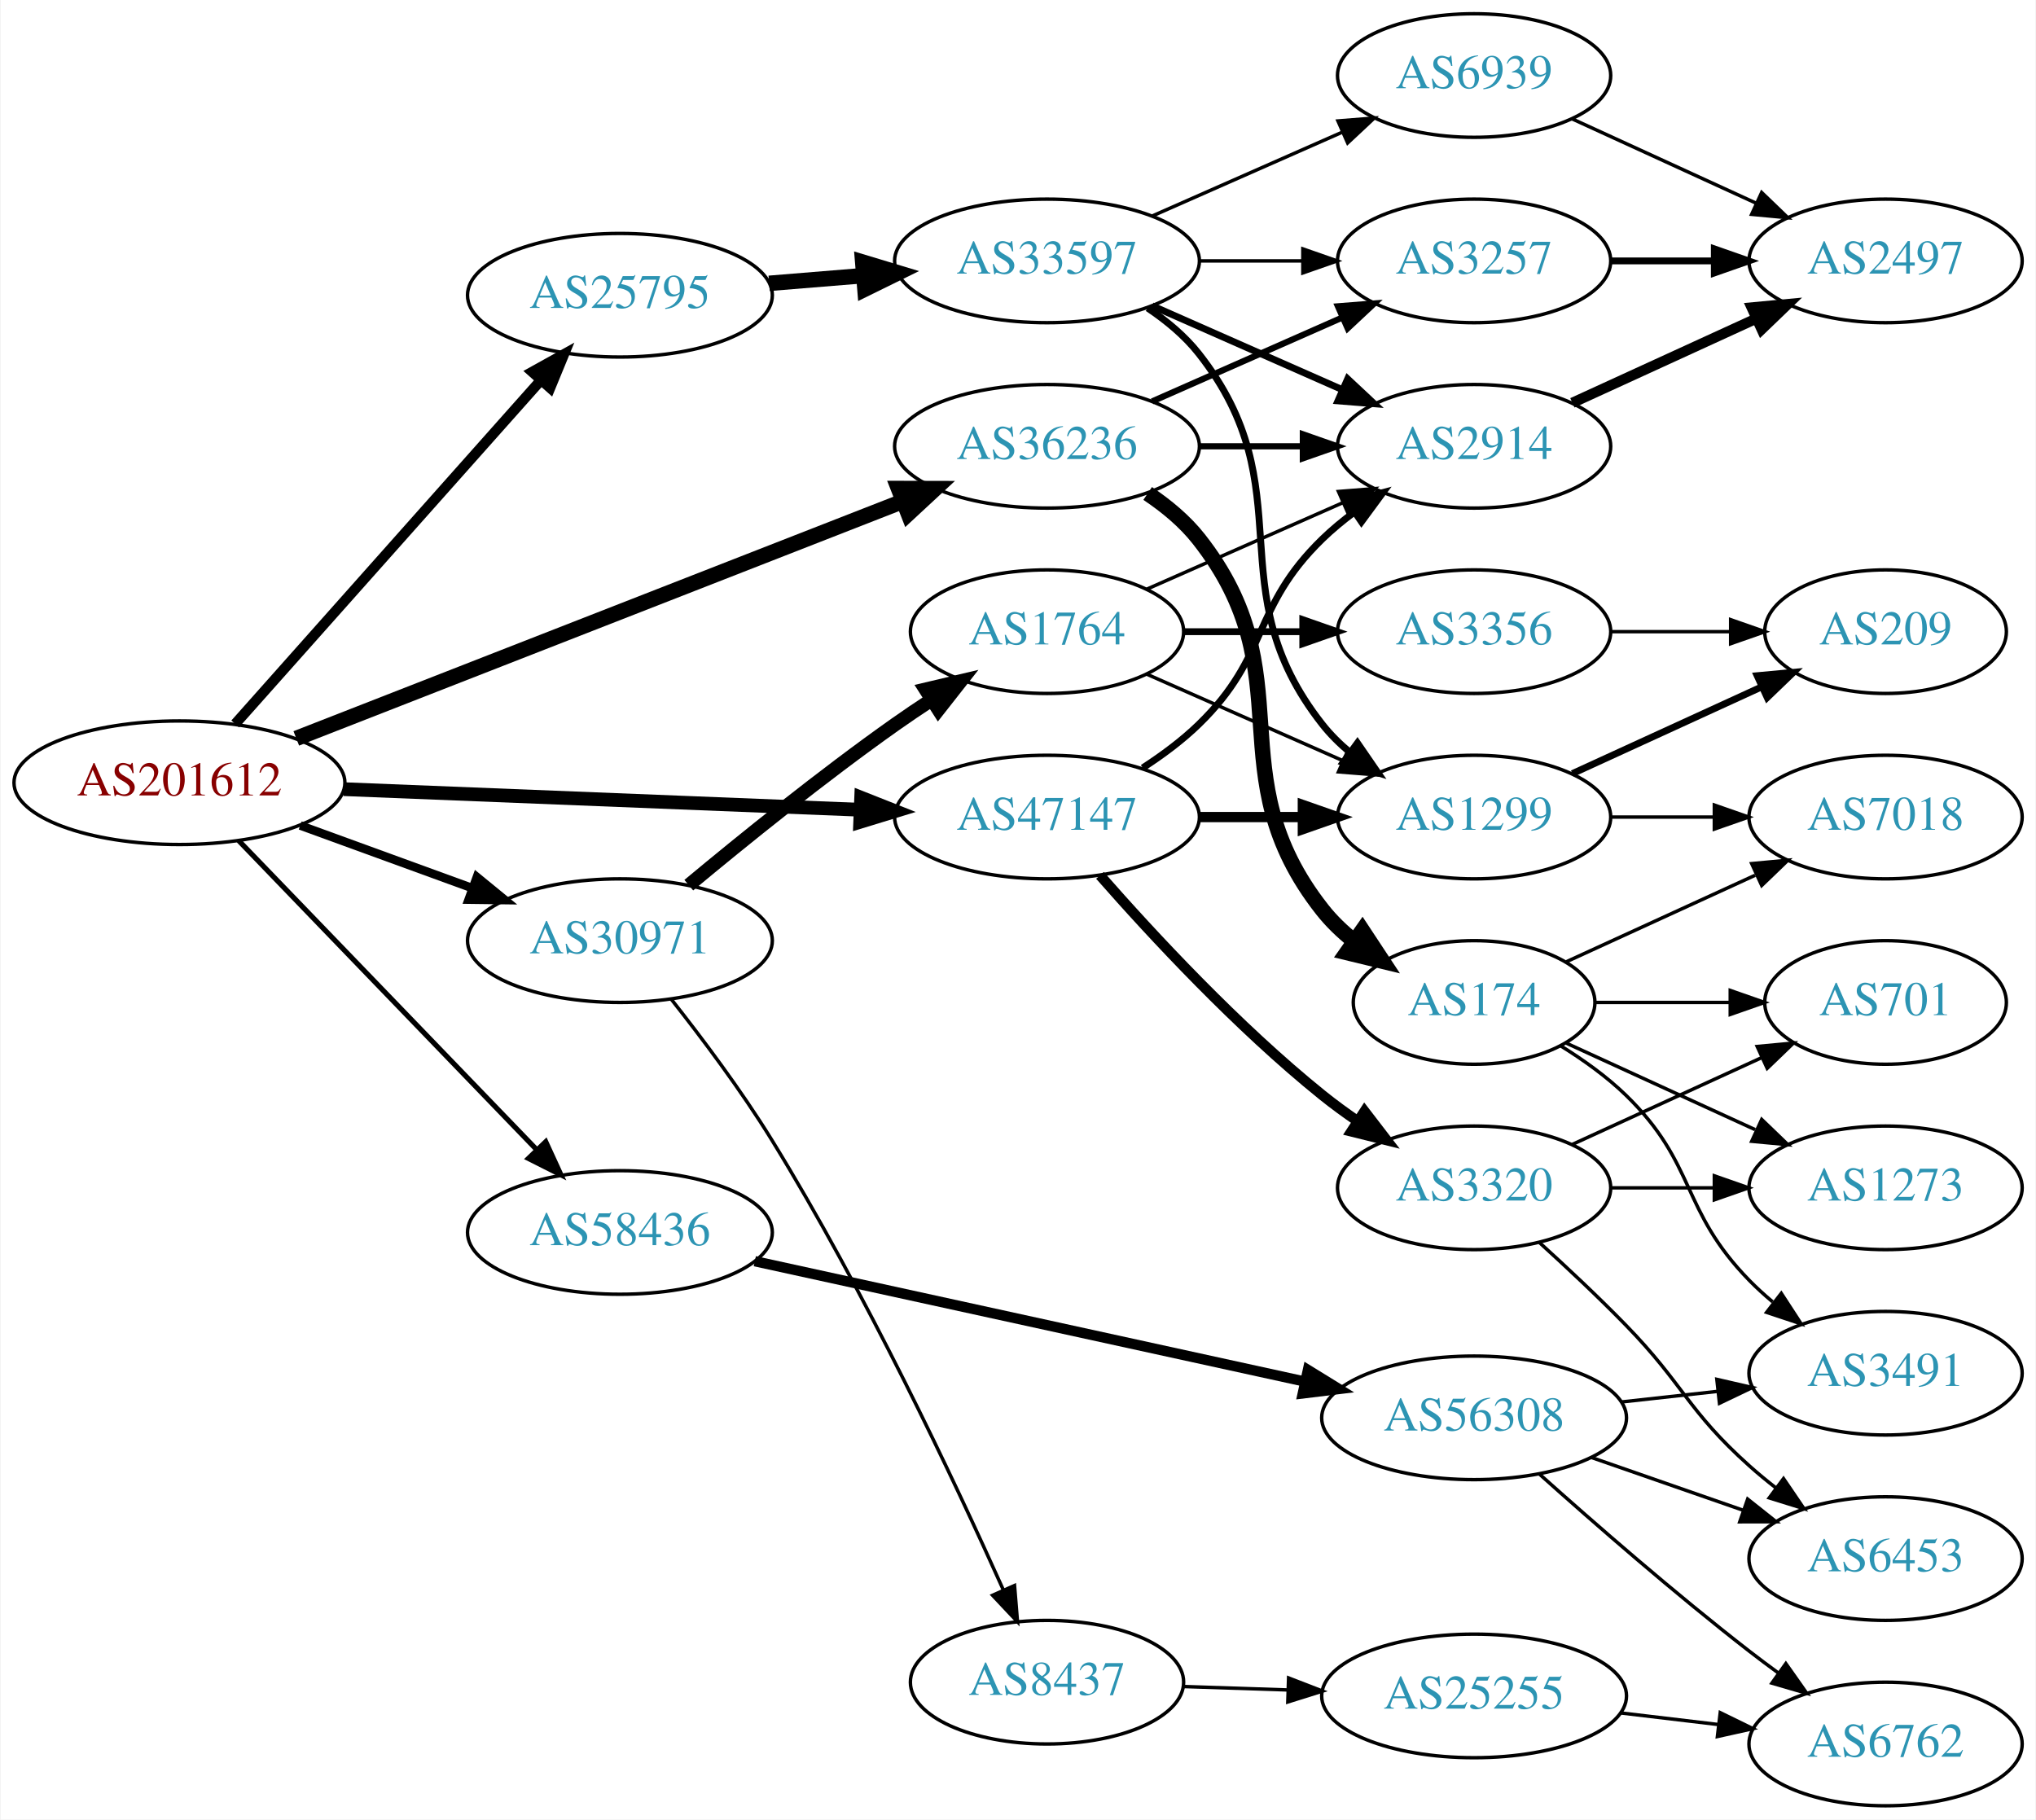
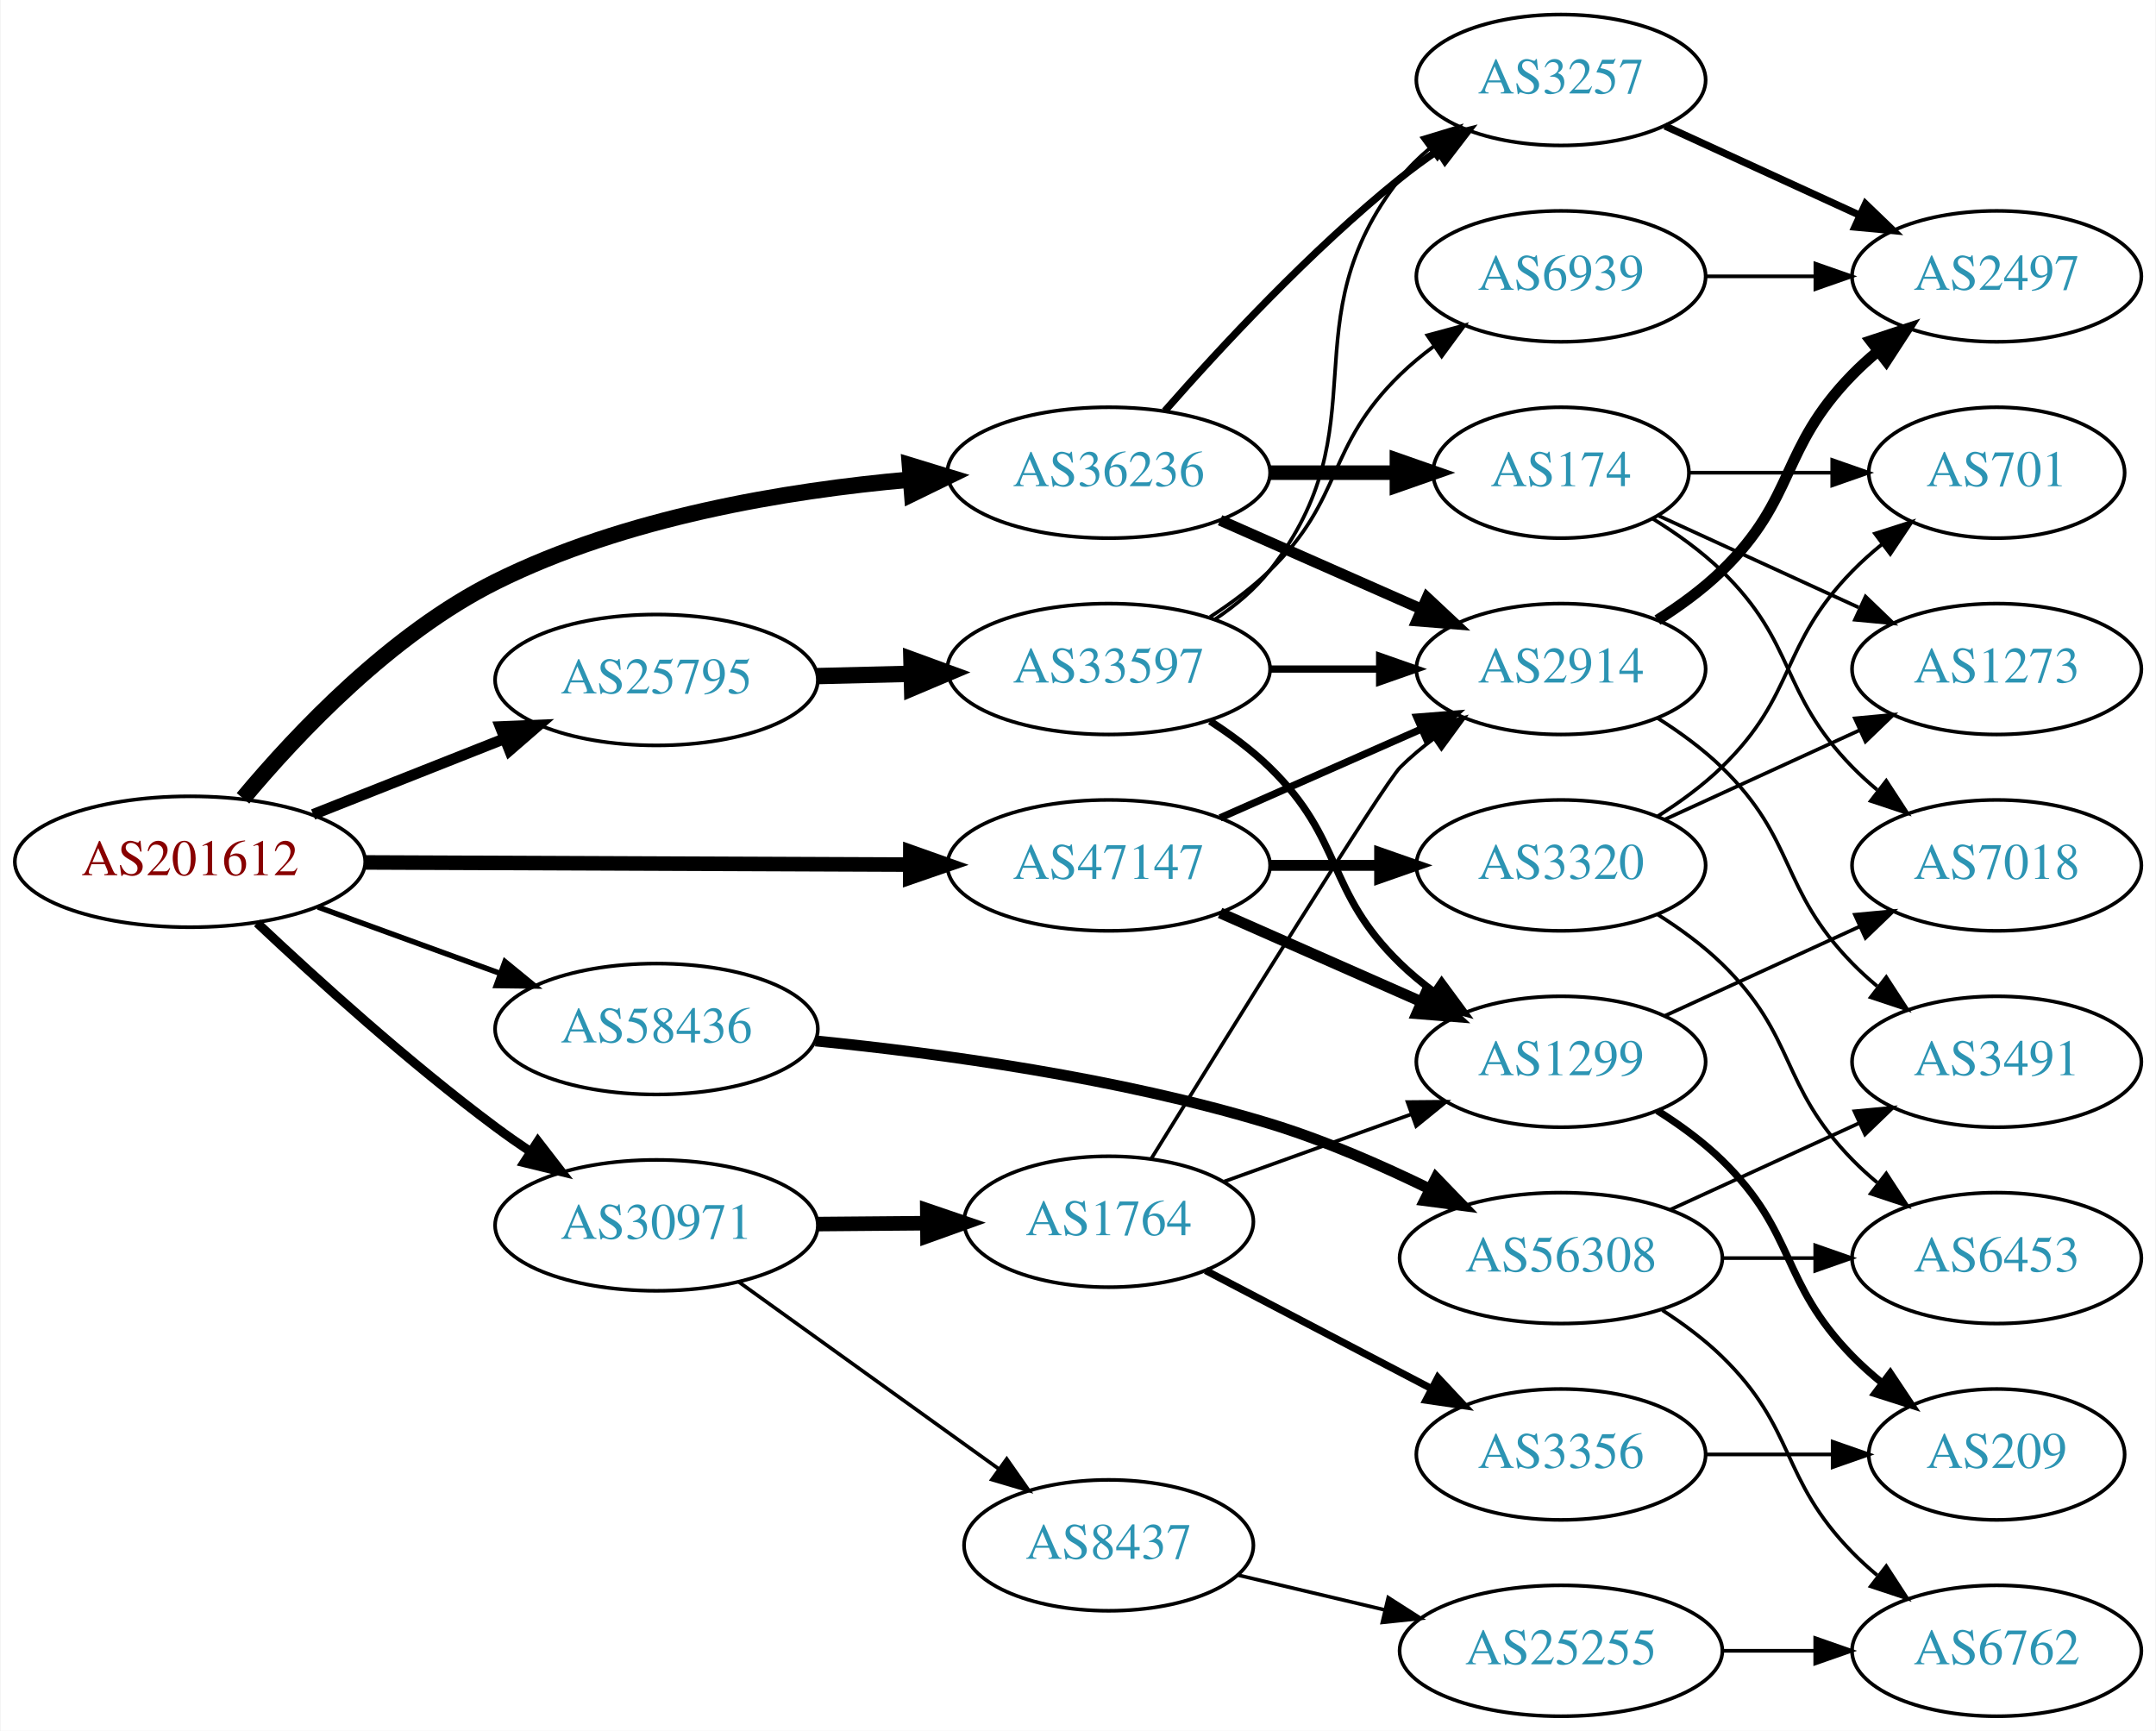
- <svg xmlns="http://www.w3.org/2000/svg" xmlns:xlink="http://www.w3.org/1999/xlink" width="593pt" height="530pt" viewBox="0.00 0.00 592.66 530.00">
-   <g id="graph0" class="graph" transform="scale(1 1) rotate(0) translate(4 526)">
-     <polygon fill="white" stroke="none" points="-4,4 -4,-526 588.661,-526 588.661,4 -4,4" />
+ <svg xmlns="http://www.w3.org/2000/svg" xmlns:xlink="http://www.w3.org/1999/xlink" width="593pt" height="476pt" viewBox="0.00 0.00 592.66 476.00">
+   <g id="graph0" class="graph" transform="scale(1 1) rotate(0) translate(4 472)">
+     <polygon fill="white" stroke="none" points="-4,4 -4,-472 588.661,-472 588.661,4 -4,4" />
    <g id="node1" class="node">
      <g id="a_node1">
        <a xlink:href="/asn/201612" xlink:title="AS201612 ~ nic.at GmbH [AT]">
-           <ellipse fill="#ffffff" stroke="black" cx="48.096" cy="-298" rx="48.192" ry="18" />
-           <text text-anchor="middle" x="48.096" y="-294.3" font-family="Times,serif" font-size="14.00" fill="#880000">AS201612</text>
+           <ellipse fill="#ffffff" stroke="black" cx="48.096" cy="-235" rx="48.192" ry="18" />
+           <text text-anchor="middle" x="48.096" y="-231.3" font-family="Times,serif" font-size="14.00" fill="#880000">AS201612</text>
        </a>
      </g>
    </g>
    <g id="node2" class="node">
      <g id="a_node2">
        <a xlink:href="/asn/25795" xlink:title="AS25795 ~ ARP NETWORKS, INC. [US]">
-           <ellipse fill="#ffffff" stroke="black" cx="176.388" cy="-440" rx="44.393" ry="18" />
-           <text text-anchor="middle" x="176.388" y="-436.3" font-family="Times,serif" font-size="14.00" fill="#2c94b3">AS25795</text>
+           <ellipse fill="#ffffff" stroke="black" cx="176.388" cy="-285" rx="44.393" ry="18" />
+           <text text-anchor="middle" x="176.388" y="-281.3" font-family="Times,serif" font-size="14.00" fill="#2c94b3">AS25795</text>
        </a>
      </g>
    </g>
    <g id="edge1" class="edge">
-       <path fill="none" stroke="black" stroke-width="3" d="M64.329,-315.129C86.517,-340.076 127.851,-386.55 153.355,-415.227" />
-       <polygon fill="black" stroke="black" stroke-width="3" points="150.839,-417.664 160.1,-422.811 156.069,-413.012 150.839,-417.664" />
+       <path fill="none" stroke="black" stroke-width="3" d="M81.948,-248.006C97.955,-254.344 117.365,-262.028 134.338,-268.748" />
+       <polygon fill="black" stroke="black" stroke-width="3" points="133.42,-272.149 144.006,-272.576 135.996,-265.64 133.42,-272.149" />
    </g>
    <g id="node3" class="node">
      <g id="a_node3">
        <a xlink:href="/asn/30971" xlink:title="AS30971 ~ Jakob-Haringer-Strasse 8 [AT]">
-           <ellipse fill="#ffffff" stroke="black" cx="176.388" cy="-252" rx="44.393" ry="18" />
-           <text text-anchor="middle" x="176.388" y="-248.3" font-family="Times,serif" font-size="14.00" fill="#2c94b3">AS30971</text>
+           <ellipse fill="#ffffff" stroke="black" cx="176.388" cy="-135" rx="44.393" ry="18" />
+           <text text-anchor="middle" x="176.388" y="-131.3" font-family="Times,serif" font-size="14.00" fill="#2c94b3">AS30971</text>
        </a>
      </g>
    </g>
    <g id="edge2" class="edge">
-       <path fill="none" stroke="black" stroke-width="2.5" d="M83.272,-285.552C98.638,-279.955 116.925,-273.294 133.141,-267.388" />
-       <polygon fill="black" stroke="black" stroke-width="2.5" points="134.726,-270.535 142.925,-263.824 132.331,-263.958 134.726,-270.535" />
+       <path fill="none" stroke="black" stroke-width="2.5" d="M66.542,-218.175C82.888,-202.782 108.313,-179.768 132.191,-162 135.207,-159.756 138.412,-157.513 141.66,-155.333" />
+       <polygon fill="black" stroke="black" stroke-width="2.5" points="143.778,-158.13 150.258,-149.749 139.965,-152.26 143.778,-158.13" />
    </g>
    <g id="node4" class="node">
      <g id="a_node4">
        <a xlink:href="/asn/36236" xlink:title="AS36236 ~ NetActuate, Inc [US]">
-           <ellipse fill="#ffffff" stroke="black" cx="300.78" cy="-396" rx="44.393" ry="18" />
-           <text text-anchor="middle" x="300.78" y="-392.3" font-family="Times,serif" font-size="14.00" fill="#2c94b3">AS36236</text>
+           <ellipse fill="#ffffff" stroke="black" cx="300.78" cy="-342" rx="44.393" ry="18" />
+           <text text-anchor="middle" x="300.78" y="-338.3" font-family="Times,serif" font-size="14.00" fill="#2c94b3">AS36236</text>
        </a>
      </g>
    </g>
    <g id="edge3" class="edge">
-       <path fill="none" stroke="black" stroke-width="4.5" d="M82.126,-310.913C127.621,-328.698 209.524,-360.716 258.848,-379.999" />
-       <polygon fill="black" stroke="black" stroke-width="4.5" points="257.511,-383.703 268.258,-383.677 260.378,-376.369 257.511,-383.703" />
+       <path fill="none" stroke="black" stroke-width="4.5" d="M62.667,-252.442C77.655,-270.396 103.497,-297.703 132.191,-312 167.675,-329.679 211.98,-337.068 246.122,-340.097" />
+       <polygon fill="black" stroke="black" stroke-width="4.5" points="246.093,-344.044 256.371,-340.903 246.711,-336.193 246.093,-344.044" />
    </g>
    <g id="node5" class="node">
      <g id="a_node5">
        <a xlink:href="/asn/47147" xlink:title="AS47147 ~ ANEXIA Internetdienstleistungs GmbH [AT]">
-           <ellipse fill="#ffffff" stroke="black" cx="300.78" cy="-288" rx="44.393" ry="18" />
-           <text text-anchor="middle" x="300.78" y="-284.3" font-family="Times,serif" font-size="14.00" fill="#2c94b3">AS47147</text>
+           <ellipse fill="#ffffff" stroke="black" cx="300.78" cy="-234" rx="44.393" ry="18" />
+           <text text-anchor="middle" x="300.78" y="-230.3" font-family="Times,serif" font-size="14.00" fill="#2c94b3">AS47147</text>
        </a>
      </g>
    </g>
    <g id="edge4" class="edge">
-       <path fill="none" stroke="black" stroke-width="4" d="M95.953,-296.131C138.682,-294.426 201.771,-291.91 246.423,-290.128" />
-       <polygon fill="black" stroke="black" stroke-width="4" points="246.651,-293.622 256.503,-289.726 246.372,-286.628 246.651,-293.622" />
+       <path fill="none" stroke="black" stroke-width="4" d="M96.248,-234.812C138.88,-234.642 201.605,-234.392 246.137,-234.214" />
+       <polygon fill="black" stroke="black" stroke-width="4" points="246.209,-237.714 256.194,-234.174 246.181,-230.714 246.209,-237.714" />
    </g>
    <g id="node6" class="node">
      <g id="a_node6">
        <a xlink:href="/asn/58436" xlink:title="AS58436 ~ SECUREAX PTE LTD [SG]">
-           <ellipse fill="#ffffff" stroke="black" cx="176.388" cy="-167" rx="44.393" ry="18" />
-           <text text-anchor="middle" x="176.388" y="-163.3" font-family="Times,serif" font-size="14.00" fill="#2c94b3">AS58436</text>
+           <ellipse fill="#ffffff" stroke="black" cx="176.388" cy="-189" rx="44.393" ry="18" />
+           <text text-anchor="middle" x="176.388" y="-185.3" font-family="Times,serif" font-size="14.00" fill="#2c94b3">AS58436</text>
        </a>
      </g>
    </g>
    <g id="edge5" class="edge">
-       <path fill="none" stroke="black" stroke-width="1.5" d="M65.348,-281.142C87.419,-258.248 127,-217.192 152.19,-191.063" />
-       <polygon fill="black" stroke="black" stroke-width="1.5" points="154.777,-193.422 159.198,-183.793 149.738,-188.563 154.777,-193.422" />
+       <path fill="none" stroke="black" stroke-width="1.5" d="M83.272,-222.552C98.638,-216.955 116.925,-210.294 133.141,-204.388" />
+       <polygon fill="black" stroke="black" stroke-width="1.5" points="134.726,-207.535 142.925,-200.824 132.331,-200.958 134.726,-207.535" />
    </g>
    <g id="node7" class="node">
      <g id="a_node7">
        <a xlink:href="/asn/33597" xlink:title="AS33597 ~ ATLANTIC-METRO-COMMUNICATIONS-II-INC [US]">
-           <ellipse fill="#ffffff" stroke="black" cx="300.78" cy="-450" rx="44.393" ry="18" />
-           <text text-anchor="middle" x="300.78" y="-446.3" font-family="Times,serif" font-size="14.00" fill="#2c94b3">AS33597</text>
+           <ellipse fill="#ffffff" stroke="black" cx="300.78" cy="-288" rx="44.393" ry="18" />
+           <text text-anchor="middle" x="300.78" y="-284.3" font-family="Times,serif" font-size="14.00" fill="#2c94b3">AS33597</text>
        </a>
      </g>
    </g>
    <g id="edge6" class="edge">
-       <path fill="none" stroke="black" stroke-width="4.5" d="M219.851,-443.469C228.68,-444.191 238.084,-444.959 247.226,-445.706" />
-       <polygon fill="black" stroke="black" stroke-width="4.5" points="247.104,-449.647 257.391,-446.537 247.745,-441.798 247.104,-449.647" />
-     </g>
-     <g id="node15" class="node">
-       <g id="a_node15">
-         <a xlink:href="/asn/1764" xlink:title="AS1764 ~ NEXTLAYER-AS [AT]">
-           <ellipse fill="#ffffff" stroke="black" cx="300.78" cy="-342" rx="39.794" ry="18" />
-           <text text-anchor="middle" x="300.78" y="-338.3" font-family="Times,serif" font-size="14.00" fill="#2c94b3">AS1764</text>
-         </a>
-       </g>
-     </g>
-     <g id="edge16" class="edge">
-       <path fill="none" stroke="black" stroke-width="4" d="M196.443,-268.163C212.198,-281.28 235.35,-299.991 256.584,-315 259.996,-317.412 263.62,-319.853 267.262,-322.231" />
-       <polygon fill="black" stroke="black" stroke-width="4" points="265.387,-325.187 275.699,-327.62 269.155,-319.288 265.387,-325.187" />
+       <path fill="none" stroke="black" stroke-width="4.5" d="M220.538,-286.058C228.948,-286.264 237.856,-286.482 246.547,-286.695" />
+       <polygon fill="black" stroke="black" stroke-width="4.5" points="246.512,-290.633 256.606,-286.942 246.705,-282.76 246.512,-290.633" />
    </g>
    <g id="node16" class="node">
      <g id="a_node16">
        <a xlink:href="/asn/8437" xlink:title="AS8437 ~ Hutchison Drei Austria GmbH [AT]">
-           <ellipse fill="#ffffff" stroke="black" cx="300.78" cy="-36" rx="39.794" ry="18" />
-           <text text-anchor="middle" x="300.78" y="-32.3" font-family="Times,serif" font-size="14.00" fill="#2c94b3">AS8437</text>
+           <ellipse fill="#ffffff" stroke="black" cx="300.78" cy="-47" rx="39.794" ry="18" />
+           <text text-anchor="middle" x="300.78" y="-43.3" font-family="Times,serif" font-size="14.00" fill="#2c94b3">AS8437</text>
        </a>
      </g>
    </g>
    <g id="edge17" class="edge">
-       <path fill="none" stroke="black" d="M191.255,-235.047C200.164,-223.769 211.69,-208.429 220.584,-194 247.869,-149.735 273.735,-94.836 288.104,-62.78" />
-       <polygon fill="black" stroke="black" points="291.32,-64.162 292.183,-53.602 284.923,-61.319 291.32,-64.162" />
-     </g>
-     <g id="node8" class="node">
-       <g id="a_node8">
+       <path fill="none" stroke="black" d="M198.987,-119.47C218.858,-105.182 248.492,-83.876 270.489,-68.06" />
+       <polygon fill="black" stroke="black" points="272.729,-70.76 278.805,-62.081 268.643,-65.077 272.729,-70.76" />
+     </g>
+     <g id="node17" class="node">
+       <g id="a_node17">
+         <a xlink:href="/asn/1764" xlink:title="AS1764 ~ NEXTLAYER-AS [AT]">
+           <ellipse fill="#ffffff" stroke="black" cx="300.78" cy="-136" rx="39.794" ry="18" />
+           <text text-anchor="middle" x="300.78" y="-132.3" font-family="Times,serif" font-size="14.00" fill="#2c94b3">AS1764</text>
+         </a>
+       </g>
+     </g>
+     <g id="edge18" class="edge">
+       <path fill="none" stroke="black" stroke-width="4" d="M220.883,-135.355C230.572,-135.435 240.909,-135.519 250.802,-135.6" />
+       <polygon fill="black" stroke="black" stroke-width="4" points="250.876,-139.1 260.904,-135.682 250.933,-132.101 250.876,-139.1" />
+     </g>
+     <g id="node9" class="node">
+       <g id="a_node9">
        <a xlink:href="/asn/2914" xlink:title="AS2914 ~ NTT America, Inc. [US]">
-           <ellipse fill="#ffffff" stroke="black" cx="425.172" cy="-396" rx="39.794" ry="18" />
-           <text text-anchor="middle" x="425.172" y="-392.3" font-family="Times,serif" font-size="14.00" fill="#2c94b3">AS2914</text>
-         </a>
-       </g>
-     </g>
-     <g id="edge26" class="edge">
-       <path fill="none" stroke="black" stroke-width="1.8" d="M345.275,-396C354.964,-396 365.301,-396 375.194,-396" />
-       <polygon fill="black" stroke="black" stroke-width="1.8" points="375.296,-399.5 385.296,-396 375.296,-392.5 375.296,-399.5" />
-     </g>
-     <g id="node10" class="node">
-       <g id="a_node10">
+           <ellipse fill="#ffffff" stroke="black" cx="425.172" cy="-288" rx="39.794" ry="18" />
+           <text text-anchor="middle" x="425.172" y="-284.3" font-family="Times,serif" font-size="14.00" fill="#2c94b3">AS2914</text>
+         </a>
+       </g>
+     </g>
+     <g id="edge25" class="edge">
+       <path fill="none" stroke="black" stroke-width="3" d="M331.407,-328.928C348.002,-321.607 368.861,-312.403 386.595,-304.579" />
+       <polygon fill="black" stroke="black" stroke-width="3" points="388.342,-307.634 396.078,-300.395 385.516,-301.23 388.342,-307.634" />
+     </g>
+     <g id="node11" class="node">
+       <g id="a_node11">
        <a xlink:href="/asn/3257" xlink:title="AS3257 ~ GTT [DE]">
          <ellipse fill="#ffffff" stroke="black" cx="425.172" cy="-450" rx="39.794" ry="18" />
          <text text-anchor="middle" x="425.172" y="-446.3" font-family="Times,serif" font-size="14.00" fill="#2c94b3">AS3257</text>
        </a>
      </g>
    </g>
-     <g id="edge24" class="edge">
-       <path fill="none" stroke="black" stroke-width="1.8" d="M331.407,-409.072C348.002,-416.393 368.861,-425.597 386.595,-433.421" />
-       <polygon fill="black" stroke="black" stroke-width="1.8" points="385.516,-436.77 396.078,-437.605 388.342,-430.366 385.516,-436.77" />
-     </g>
-     <g id="node20" class="node">
-       <g id="a_node20">
+     <g id="edge26" class="edge">
+       <path fill="none" stroke="black" stroke-width="2" d="M316.213,-358.983C331.344,-376.229 356.308,-403.148 380.976,-423 384.231,-425.62 387.756,-428.192 391.341,-430.646" />
+       <polygon fill="black" stroke="black" stroke-width="2" points="389.429,-433.577 399.714,-436.121 393.26,-427.719 389.429,-433.577" />
+     </g>
+     <g id="node21" class="node">
+       <g id="a_node21">
        <a xlink:href="/asn/174" xlink:title="AS174 ~ Cogent Communications [US]">
-           <ellipse fill="#ffffff" stroke="black" cx="425.172" cy="-234" rx="35.194" ry="18" />
-           <text text-anchor="middle" x="425.172" y="-230.3" font-family="Times,serif" font-size="14.00" fill="#2c94b3">AS174</text>
-         </a>
-       </g>
-     </g>
-     <g id="edge25" class="edge">
-       <path fill="none" stroke="black" stroke-width="4.5" d="M330.096,-382.261C335.61,-378.567 340.927,-374.142 344.976,-369 376.274,-329.246 349.677,-300.754 380.976,-261 383.622,-257.639 386.811,-254.583 390.242,-251.839" />
-       <polygon fill="black" stroke="black" stroke-width="4.5" points="392.632,-254.972 398.549,-246 388.104,-248.529 392.632,-254.972" />
-     </g>
-     <g id="edge31" class="edge">
-       <path fill="none" stroke="black" stroke-width="2" d="M328.663,-302.329C334.388,-306.036 340.154,-310.318 344.976,-315 365.669,-335.094 360.282,-348.906 380.976,-369 383.821,-371.763 386.995,-374.386 390.295,-376.834" />
-       <polygon fill="black" stroke="black" stroke-width="2" points="388.411,-379.786 398.643,-382.538 392.36,-374.006 388.411,-379.786" />
-     </g>
-     <g id="node11" class="node">
-       <g id="a_node11">
+           <ellipse fill="#ffffff" stroke="black" cx="425.172" cy="-342" rx="35.194" ry="18" />
+           <text text-anchor="middle" x="425.172" y="-338.3" font-family="Times,serif" font-size="14.00" fill="#2c94b3">AS174</text>
+         </a>
+       </g>
+     </g>
+     <g id="edge27" class="edge">
+       <path fill="none" stroke="black" stroke-width="4" d="M345.275,-342C356.533,-342 368.665,-342 379.959,-342" />
+       <polygon fill="black" stroke="black" stroke-width="4" points="380.046,-345.5 390.046,-342 380.046,-338.5 380.046,-345.5" />
+     </g>
+     <g id="node8" class="node">
+       <g id="a_node8">
        <a xlink:href="/asn/1299" xlink:title="AS1299 ~ Telia Carrier [EU]">
-           <ellipse fill="#ffffff" stroke="black" cx="425.172" cy="-288" rx="39.794" ry="18" />
-           <text text-anchor="middle" x="425.172" y="-284.3" font-family="Times,serif" font-size="14.00" fill="#2c94b3">AS1299</text>
+           <ellipse fill="#ffffff" stroke="black" cx="425.172" cy="-180" rx="39.794" ry="18" />
+           <text text-anchor="middle" x="425.172" y="-176.3" font-family="Times,serif" font-size="14.00" fill="#2c94b3">AS1299</text>
        </a>
      </g>
    </g>
    <g id="edge32" class="edge">
-       <path fill="none" stroke="black" stroke-width="3" d="M345.275,-288C354.964,-288 365.301,-288 375.194,-288" />
-       <polygon fill="black" stroke="black" stroke-width="3" points="375.296,-291.5 385.296,-288 375.296,-284.5 375.296,-291.5" />
+       <path fill="none" stroke="black" stroke-width="3" d="M331.407,-220.928C348.002,-213.607 368.861,-204.403 386.595,-196.579" />
+       <polygon fill="black" stroke="black" stroke-width="3" points="388.342,-199.634 396.078,-192.395 385.516,-193.23 388.342,-199.634" />
+     </g>
+     <g id="edge33" class="edge">
+       <path fill="none" stroke="black" stroke-width="2" d="M331.407,-247.072C348.002,-254.393 368.861,-263.597 386.595,-271.421" />
+       <polygon fill="black" stroke="black" stroke-width="2" points="385.516,-274.77 396.078,-275.605 388.342,-268.366 385.516,-274.77" />
    </g>
    <g id="node24" class="node">
      <g id="a_node24">
        <a xlink:href="/asn/3320" xlink:title="AS3320 ~ DTAG [DE]">
-           <ellipse fill="#ffffff" stroke="black" cx="425.172" cy="-180" rx="39.794" ry="18" />
-           <text text-anchor="middle" x="425.172" y="-176.3" font-family="Times,serif" font-size="14.00" fill="#2c94b3">AS3320</text>
-         </a>
-       </g>
-     </g>
-     <g id="edge33" class="edge">
-       <path fill="none" stroke="black" stroke-width="3" d="M316.213,-271.017C331.344,-253.771 356.308,-226.852 380.976,-207 384.231,-204.38 387.756,-201.808 391.341,-199.354" />
-       <polygon fill="black" stroke="black" stroke-width="3" points="393.26,-202.281 399.714,-193.879 389.429,-196.423 393.26,-202.281" />
+           <ellipse fill="#ffffff" stroke="black" cx="425.172" cy="-234" rx="39.794" ry="18" />
+           <text text-anchor="middle" x="425.172" y="-230.3" font-family="Times,serif" font-size="14.00" fill="#2c94b3">AS3320</text>
+         </a>
+       </g>
+     </g>
+     <g id="edge31" class="edge">
+       <path fill="none" stroke="black" stroke-width="3" d="M345.275,-234C354.964,-234 365.301,-234 375.194,-234" />
+       <polygon fill="black" stroke="black" stroke-width="3" points="375.296,-237.5 385.296,-234 375.296,-230.5 375.296,-237.5" />
    </g>
    <g id="node26" class="node">
      <g id="a_node26">
        <a xlink:href="/asn/56308" xlink:title="AS56308 ~ TELIN-NET-SG [SG]">
-           <ellipse fill="#ffffff" stroke="black" cx="425.172" cy="-113" rx="44.393" ry="18" />
-           <text text-anchor="middle" x="425.172" y="-109.3" font-family="Times,serif" font-size="14.00" fill="#2c94b3">AS56308</text>
+           <ellipse fill="#ffffff" stroke="black" cx="425.172" cy="-126" rx="44.393" ry="18" />
+           <text text-anchor="middle" x="425.172" y="-122.3" font-family="Times,serif" font-size="14.00" fill="#2c94b3">AS56308</text>
        </a>
      </g>
    </g>
    <g id="edge37" class="edge">
-       <path fill="none" stroke="black" stroke-width="3" d="M215.677,-158.622C258.813,-149.183 329.005,-133.824 375.873,-123.569" />
-       <polygon fill="black" stroke="black" stroke-width="3" points="376.772,-126.955 385.793,-121.398 375.276,-120.116 376.772,-126.955" />
+       <path fill="none" stroke="black" stroke-width="3" d="M220.142,-185.728C254.458,-182.306 303.57,-175.604 344.976,-163 359.957,-158.44 375.728,-151.544 389.218,-144.937" />
+       <polygon fill="black" stroke="black" stroke-width="3" points="390.795,-148.062 398.155,-140.441 387.649,-141.809 390.795,-148.062" />
    </g>
    <g id="edge7" class="edge">
-       <path fill="none" stroke="black" stroke-width="2" d="M331.407,-436.928C348.002,-429.607 368.861,-420.403 386.595,-412.579" />
-       <polygon fill="black" stroke="black" stroke-width="2" points="388.342,-415.634 396.078,-408.395 385.516,-409.23 388.342,-415.634" />
-     </g>
-     <g id="node9" class="node">
-       <g id="a_node9">
+       <path fill="none" stroke="black" stroke-width="2" d="M328.663,-273.671C334.388,-269.964 340.154,-265.682 344.976,-261 365.669,-240.906 360.282,-227.094 380.976,-207 383.821,-204.237 386.995,-201.614 390.295,-199.166" />
+       <polygon fill="black" stroke="black" stroke-width="2" points="392.36,-201.994 398.643,-193.462 388.411,-196.214 392.36,-201.994" />
+     </g>
+     <g id="edge8" class="edge">
+       <path fill="none" stroke="black" stroke-width="2" d="M345.275,-288C354.964,-288 365.301,-288 375.194,-288" />
+       <polygon fill="black" stroke="black" stroke-width="2" points="375.296,-291.5 385.296,-288 375.296,-284.5 375.296,-291.5" />
+     </g>
+     <g id="node10" class="node">
+       <g id="a_node10">
        <a xlink:href="/asn/6939" xlink:title="AS6939 ~ Hurricane Electric LLC [US]">
-           <ellipse fill="#ffffff" stroke="black" cx="425.172" cy="-504" rx="39.794" ry="18" />
-           <text text-anchor="middle" x="425.172" y="-500.3" font-family="Times,serif" font-size="14.00" fill="#2c94b3">AS6939</text>
-         </a>
-       </g>
-     </g>
-     <g id="edge8" class="edge">
-       <path fill="none" stroke="black" d="M331.407,-463.072C348.002,-470.393 368.861,-479.597 386.595,-487.421" />
-       <polygon fill="black" stroke="black" points="385.516,-490.77 396.078,-491.605 388.342,-484.366 385.516,-490.77" />
+           <ellipse fill="#ffffff" stroke="black" cx="425.172" cy="-396" rx="39.794" ry="18" />
+           <text text-anchor="middle" x="425.172" y="-392.3" font-family="Times,serif" font-size="14.00" fill="#2c94b3">AS6939</text>
+         </a>
+       </g>
    </g>
    <g id="edge9" class="edge">
-       <path fill="none" stroke="black" d="M345.275,-450C354.964,-450 365.301,-450 375.194,-450" />
-       <polygon fill="black" stroke="black" points="375.296,-453.5 385.296,-450 375.296,-446.5 375.296,-453.5" />
+       <path fill="none" stroke="black" d="M328.663,-302.329C334.388,-306.036 340.154,-310.318 344.976,-315 365.669,-335.094 360.282,-348.906 380.976,-369 383.821,-371.763 386.995,-374.386 390.295,-376.834" />
+       <polygon fill="black" stroke="black" points="388.411,-379.786 398.643,-382.538 392.36,-374.006 388.411,-379.786" />
    </g>
    <g id="edge10" class="edge">
-       <path fill="none" stroke="black" stroke-width="2" d="M330.096,-436.261C335.61,-432.567 340.927,-428.142 344.976,-423 376.274,-383.246 349.677,-354.754 380.976,-315 383.301,-312.047 386.044,-309.33 389.004,-306.853" />
-       <polygon fill="black" stroke="black" stroke-width="2" points="391.196,-309.585 397.2,-300.855 387.063,-303.936 391.196,-309.585" />
+       <path fill="none" stroke="black" d="M330.096,-301.739C335.61,-305.433 340.927,-309.858 344.976,-315 376.274,-354.754 349.677,-383.246 380.976,-423 383.301,-425.953 386.044,-428.67 389.004,-431.147" />
+       <polygon fill="black" stroke="black" points="387.063,-434.064 397.2,-437.145 391.196,-428.415 387.063,-434.064" />
+     </g>
+     <g id="node14" class="node">
+       <g id="a_node14">
+         <a xlink:href="/asn/209" xlink:title="AS209 ~ CenturyLink Communications, LLC [US]">
+           <ellipse fill="#ffffff" stroke="black" cx="545.014" cy="-72" rx="35.194" ry="18" />
+           <text text-anchor="middle" x="545.014" y="-68.3" font-family="Times,serif" font-size="14.00" fill="#2c94b3">AS209</text>
+         </a>
+       </g>
+     </g>
+     <g id="edge14" class="edge">
+       <path fill="none" stroke="black" stroke-width="2" d="M451.701,-166.538C457.864,-162.638 464.165,-158.052 469.368,-153 490.061,-132.906 485.195,-119.617 505.368,-99 507.847,-96.466 510.594,-94.017 513.446,-91.696" />
+       <polygon fill="black" stroke="black" stroke-width="2" points="515.749,-94.343 521.632,-85.532 511.538,-88.752 515.749,-94.343" />
+     </g>
+     <g id="node15" class="node">
+       <g id="a_node15">
+         <a xlink:href="/asn/7018" xlink:title="AS7018 ~ AT&amp;T Services, Inc. [US]">
+           <ellipse fill="#ffffff" stroke="black" cx="545.014" cy="-234" rx="39.794" ry="18" />
+           <text text-anchor="middle" x="545.014" y="-230.3" font-family="Times,serif" font-size="14.00" fill="#2c94b3">AS7018</text>
+         </a>
+       </g>
+     </g>
+     <g id="edge15" class="edge">
+       <path fill="none" stroke="black" d="M453.801,-192.661C469.758,-199.973 490.028,-209.261 507.311,-217.181" />
+       <polygon fill="black" stroke="black" points="506.01,-220.435 516.559,-221.419 508.926,-214.071 506.01,-220.435" />
    </g>
    <g id="node12" class="node">
      <g id="a_node12">
        <a xlink:href="/asn/2497" xlink:title="AS2497 ~ Internet Initiative Japan Inc. [JP]">
-           <ellipse fill="#ffffff" stroke="black" cx="545.014" cy="-450" rx="39.794" ry="18" />
-           <text text-anchor="middle" x="545.014" y="-446.3" font-family="Times,serif" font-size="14.00" fill="#2c94b3">AS2497</text>
+           <ellipse fill="#ffffff" stroke="black" cx="545.014" cy="-396" rx="39.794" ry="18" />
+           <text text-anchor="middle" x="545.014" y="-392.3" font-family="Times,serif" font-size="14.00" fill="#2c94b3">AS2497</text>
        </a>
      </g>
    </g>
    <g id="edge11" class="edge">
-       <path fill="none" stroke="black" stroke-width="3" d="M453.801,-408.661C469.758,-415.973 490.028,-425.261 507.311,-433.181" />
-       <polygon fill="black" stroke="black" stroke-width="3" points="506.01,-436.435 516.559,-437.419 508.926,-430.071 506.01,-436.435" />
-     </g>
-     <g id="edge12" class="edge">
-       <path fill="none" stroke="black" d="M453.801,-491.339C469.758,-484.027 490.028,-474.739 507.311,-466.819" />
-       <polygon fill="black" stroke="black" points="508.926,-469.929 516.559,-462.581 506.01,-463.565 508.926,-469.929" />
-     </g>
-     <g id="edge13" class="edge">
-       <path fill="none" stroke="black" stroke-width="2" d="M465.085,-450C474.638,-450 484.987,-450 494.95,-450" />
-       <polygon fill="black" stroke="black" stroke-width="2" points="495.143,-453.5 505.143,-450 495.143,-446.5 495.143,-453.5" />
+       <path fill="none" stroke="black" stroke-width="3" d="M451.701,-301.462C457.864,-305.362 464.165,-309.948 469.368,-315 490.061,-335.094 485.195,-348.383 505.368,-369 507.461,-371.139 509.744,-373.218 512.121,-375.21" />
+       <polygon fill="black" stroke="black" stroke-width="3" points="510.364,-378.275 520.42,-381.611 514.639,-372.732 510.364,-378.275" />
    </g>
    <g id="node13" class="node">
      <g id="a_node13">
-         <a xlink:href="/asn/209" xlink:title="AS209 ~ CenturyLink Communications, LLC [US]">
-           <ellipse fill="#ffffff" stroke="black" cx="545.014" cy="-342" rx="35.194" ry="18" />
-           <text text-anchor="middle" x="545.014" y="-338.3" font-family="Times,serif" font-size="14.00" fill="#2c94b3">AS209</text>
-         </a>
-       </g>
-     </g>
-     <g id="edge14" class="edge">
-       <path fill="none" stroke="black" stroke-width="2" d="M453.801,-300.661C470.217,-308.183 491.198,-317.798 508.795,-325.861" />
-       <polygon fill="black" stroke="black" stroke-width="2" points="507.624,-329.174 518.173,-330.158 510.54,-322.811 507.624,-329.174" />
-     </g>
-     <g id="node14" class="node">
-       <g id="a_node14">
-         <a xlink:href="/asn/7018" xlink:title="AS7018 ~ AT&amp;T Services, Inc. [US]">
-           <ellipse fill="#ffffff" stroke="black" cx="545.014" cy="-288" rx="39.794" ry="18" />
-           <text text-anchor="middle" x="545.014" y="-284.3" font-family="Times,serif" font-size="14.00" fill="#2c94b3">AS7018</text>
-         </a>
-       </g>
-     </g>
-     <g id="edge15" class="edge">
-       <path fill="none" stroke="black" d="M465.085,-288C474.638,-288 484.987,-288 494.95,-288" />
-       <polygon fill="black" stroke="black" points="495.143,-291.5 505.143,-288 495.143,-284.5 495.143,-291.5" />
-     </g>
-     <g id="edge20" class="edge">
-       <path fill="none" stroke="black" d="M329.859,-354.389C346.807,-361.866 368.604,-371.483 386.974,-379.588" />
-       <polygon fill="black" stroke="black" points="385.661,-382.834 396.223,-383.669 388.487,-376.43 385.661,-382.834" />
-     </g>
-     <g id="edge18" class="edge">
-       <path fill="none" stroke="black" d="M329.859,-329.611C346.807,-322.134 368.604,-312.517 386.974,-304.412" />
-       <polygon fill="black" stroke="black" points="388.487,-307.57 396.223,-300.331 385.661,-301.166 388.487,-307.57" />
-     </g>
-     <g id="node17" class="node">
-       <g id="a_node17">
-         <a xlink:href="/asn/3356" xlink:title="AS3356 ~ Level 3 Parent, LLC [US]">
-           <ellipse fill="#ffffff" stroke="black" cx="425.172" cy="-342" rx="39.794" ry="18" />
-           <text text-anchor="middle" x="425.172" y="-338.3" font-family="Times,serif" font-size="14.00" fill="#2c94b3">AS3356</text>
-         </a>
-       </g>
-     </g>
-     <g id="edge19" class="edge">
-       <path fill="none" stroke="black" stroke-width="2" d="M340.505,-342C351.444,-342 363.494,-342 374.961,-342" />
-       <polygon fill="black" stroke="black" stroke-width="2" points="375.278,-345.5 385.278,-342 375.278,-338.5 375.278,-345.5" />
+         <a xlink:href="/asn/3491" xlink:title="AS3491 ~ PCCW Global, Inc. [US]">
+           <ellipse fill="#ffffff" stroke="black" cx="545.014" cy="-180" rx="39.794" ry="18" />
+           <text text-anchor="middle" x="545.014" y="-176.3" font-family="Times,serif" font-size="14.00" fill="#2c94b3">AS3491</text>
+         </a>
+       </g>
+     </g>
+     <g id="edge12" class="edge">
+       <path fill="none" stroke="black" d="M451.701,-274.538C457.864,-270.638 464.165,-266.052 469.368,-261 490.061,-240.906 485.195,-227.617 505.368,-207 507.461,-204.861 509.744,-202.782 512.121,-200.79" />
+       <polygon fill="black" stroke="black" points="514.639,-203.268 520.42,-194.389 510.364,-197.725 514.639,-203.268" />
+     </g>
+     <g id="edge13" class="edge">
+       <path fill="none" stroke="black" d="M465.085,-396C474.638,-396 484.987,-396 494.95,-396" />
+       <polygon fill="black" stroke="black" points="495.143,-399.5 505.143,-396 495.143,-392.5 495.143,-399.5" />
+     </g>
+     <g id="edge16" class="edge">
+       <path fill="none" stroke="black" stroke-width="2" d="M453.801,-437.339C469.758,-430.027 490.028,-420.739 507.311,-412.819" />
+       <polygon fill="black" stroke="black" stroke-width="2" points="508.926,-415.929 516.559,-408.581 506.01,-409.565 508.926,-415.929" />
    </g>
    <g id="node18" class="node">
      <g id="a_node18">
        <a xlink:href="/asn/25255" xlink:title="AS25255 ~ ==&gt; TELE2 AUSTRIA &lt;== [AT]">
-           <ellipse fill="#ffffff" stroke="black" cx="425.172" cy="-32" rx="44.393" ry="18" />
-           <text text-anchor="middle" x="425.172" y="-28.3" font-family="Times,serif" font-size="14.00" fill="#2c94b3">AS25255</text>
-         </a>
-       </g>
+           <ellipse fill="#ffffff" stroke="black" cx="425.172" cy="-18" rx="44.393" ry="18" />
+           <text text-anchor="middle" x="425.172" y="-14.3" font-family="Times,serif" font-size="14.00" fill="#2c94b3">AS25255</text>
+         </a>
+       </g>
+     </g>
+     <g id="edge19" class="edge">
+       <path fill="none" stroke="black" d="M336.198,-38.845C348.706,-35.881 363.074,-32.477 376.522,-29.29" />
+       <polygon fill="black" stroke="black" points="377.657,-32.618 386.581,-26.907 376.043,-25.807 377.657,-32.618" />
    </g>
    <g id="edge21" class="edge">
-       <path fill="none" stroke="black" d="M340.505,-34.734C350.17,-34.419 360.703,-34.074 370.934,-33.74" />
-       <polygon fill="black" stroke="black" points="371.141,-37.235 381.021,-33.41 370.912,-30.239 371.141,-37.235" />
+       <path fill="none" stroke="black" d="M332.349,-146.99C347.974,-152.607 367.189,-159.515 383.996,-165.557" />
+       <polygon fill="black" stroke="black" points="382.974,-168.909 393.568,-168.998 385.342,-162.321 382.974,-168.909" />
    </g>
    <g id="edge23" class="edge">
-       <path fill="none" stroke="black" d="M465.085,-342C476.171,-342 488.331,-342 499.713,-342" />
-       <polygon fill="black" stroke="black" points="499.895,-345.5 509.895,-342 499.895,-338.5 499.895,-345.5" />
+       <path fill="none" stroke="black" d="M312.528,-153.414C333.132,-186.729 376.546,-256.597 380.976,-261 383.789,-263.796 386.941,-266.441 390.229,-268.901" />
+       <polygon fill="black" stroke="black" points="388.336,-271.847 398.561,-274.621 392.297,-266.076 388.336,-271.847" />
+     </g>
+     <g id="node20" class="node">
+       <g id="a_node20">
+         <a xlink:href="/asn/3356" xlink:title="AS3356 ~ Level 3 Parent, LLC [US]">
+           <ellipse fill="#ffffff" stroke="black" cx="425.172" cy="-72" rx="39.794" ry="18" />
+           <text text-anchor="middle" x="425.172" y="-68.3" font-family="Times,serif" font-size="14.00" fill="#2c94b3">AS3356</text>
+         </a>
+       </g>
+     </g>
+     <g id="edge22" class="edge">
+       <path fill="none" stroke="black" stroke-width="2" d="M327.437,-122.584C345.47,-113.154 369.803,-100.43 389.553,-90.103" />
+       <polygon fill="black" stroke="black" stroke-width="2" points="391.308,-93.134 398.548,-85.399 388.065,-86.931 391.308,-93.134" />
    </g>
    <g id="node19" class="node">
      <g id="a_node19">
        <a xlink:href="/asn/6762" xlink:title="AS6762 ~ TELECOM ITALIA SPARKLE S.p.A. [IT]">
          <ellipse fill="#ffffff" stroke="black" cx="545.014" cy="-18" rx="39.794" ry="18" />
          <text text-anchor="middle" x="545.014" y="-14.3" font-family="Times,serif" font-size="14.00" fill="#2c94b3">AS6762</text>
        </a>
      </g>
    </g>
-     <g id="edge22" class="edge">
-       <path fill="none" stroke="black" d="M467.719,-27.064C476.965,-25.966 486.838,-24.793 496.309,-23.668" />
-       <polygon fill="black" stroke="black" points="496.863,-27.126 506.38,-22.471 496.037,-20.175 496.863,-27.126" />
+     <g id="edge20" class="edge">
+       <path fill="none" stroke="black" d="M469.383,-18C477.696,-18 486.458,-18 494.941,-18" />
+       <polygon fill="black" stroke="black" points="495.099,-21.5 505.099,-18 495.099,-14.5 495.099,-21.5" />
+     </g>
+     <g id="edge24" class="edge">
+       <path fill="none" stroke="black" d="M465.085,-72C476.171,-72 488.331,-72 499.713,-72" />
+       <polygon fill="black" stroke="black" points="499.895,-75.5 509.895,-72 499.895,-68.5 499.895,-75.5" />
    </g>
    <g id="edge29" class="edge">
-       <path fill="none" stroke="black" d="M452.033,-245.851C468.154,-253.238 489.156,-262.862 507.021,-271.048" />
-       <polygon fill="black" stroke="black" points="506.024,-274.441 516.573,-275.425 508.94,-268.077 506.024,-274.441" />
-     </g>
-     <g id="node21" class="node">
-       <g id="a_node21">
-         <a xlink:href="/asn/3491" xlink:title="AS3491 ~ PCCW Global, Inc. [US]">
-           <ellipse fill="#ffffff" stroke="black" cx="545.014" cy="-126" rx="39.794" ry="18" />
-           <text text-anchor="middle" x="545.014" y="-122.3" font-family="Times,serif" font-size="14.00" fill="#2c94b3">AS3491</text>
-         </a>
-       </g>
-     </g>
-     <g id="edge27" class="edge">
-       <path fill="none" stroke="black" d="M450.351,-221.383C456.936,-217.306 463.785,-212.422 469.368,-207 490.061,-186.906 485.195,-173.617 505.368,-153 507.461,-150.861 509.744,-148.782 512.121,-146.79" />
-       <polygon fill="black" stroke="black" points="514.639,-149.268 520.42,-140.389 510.364,-143.725 514.639,-149.268" />
+       <path fill="none" stroke="black" d="M450.351,-329.383C456.936,-325.306 463.785,-320.422 469.368,-315 490.061,-294.906 485.195,-281.617 505.368,-261 507.461,-258.861 509.744,-256.782 512.121,-254.79" />
+       <polygon fill="black" stroke="black" points="514.639,-257.268 520.42,-248.389 510.364,-251.725 514.639,-257.268" />
    </g>
    <g id="node22" class="node">
      <g id="a_node22">
        <a xlink:href="/asn/701" xlink:title="AS701 ~ UUNET [US]">
-           <ellipse fill="#ffffff" stroke="black" cx="545.014" cy="-234" rx="35.194" ry="18" />
-           <text text-anchor="middle" x="545.014" y="-230.3" font-family="Times,serif" font-size="14.00" fill="#2c94b3">AS701</text>
+           <ellipse fill="#ffffff" stroke="black" cx="545.014" cy="-342" rx="35.194" ry="18" />
+           <text text-anchor="middle" x="545.014" y="-338.3" font-family="Times,serif" font-size="14.00" fill="#2c94b3">AS701</text>
        </a>
      </g>
    </g>
    <g id="edge28" class="edge">
-       <path fill="none" stroke="black" d="M460.574,-234C472.796,-234 486.731,-234 499.666,-234" />
-       <polygon fill="black" stroke="black" points="499.774,-237.5 509.774,-234 499.774,-230.5 499.774,-237.5" />
+       <path fill="none" stroke="black" d="M460.574,-342C472.796,-342 486.731,-342 499.666,-342" />
+       <polygon fill="black" stroke="black" points="499.774,-345.5 509.774,-342 499.774,-338.5 499.774,-345.5" />
    </g>
    <g id="node23" class="node">
      <g id="a_node23">
        <a xlink:href="/asn/1273" xlink:title="AS1273 ~ Vodafone Group PLC [EU]">
-           <ellipse fill="#ffffff" stroke="black" cx="545.014" cy="-180" rx="39.794" ry="18" />
-           <text text-anchor="middle" x="545.014" y="-176.3" font-family="Times,serif" font-size="14.00" fill="#2c94b3">AS1273</text>
+           <ellipse fill="#ffffff" stroke="black" cx="545.014" cy="-288" rx="39.794" ry="18" />
+           <text text-anchor="middle" x="545.014" y="-284.3" font-family="Times,serif" font-size="14.00" fill="#2c94b3">AS1273</text>
        </a>
      </g>
    </g>
    <g id="edge30" class="edge">
-       <path fill="none" stroke="black" d="M452.033,-222.149C468.154,-214.762 489.156,-205.138 507.021,-196.952" />
-       <polygon fill="black" stroke="black" points="508.94,-199.923 516.573,-192.575 506.024,-193.559 508.94,-199.923" />
+       <path fill="none" stroke="black" d="M452.033,-330.149C468.154,-322.762 489.156,-313.138 507.021,-304.952" />
+       <polygon fill="black" stroke="black" points="508.94,-307.923 516.573,-300.575 506.024,-301.559 508.94,-307.923" />
+     </g>
+     <g id="edge35" class="edge">
+       <path fill="none" stroke="black" d="M451.701,-247.462C457.864,-251.362 464.165,-255.948 469.368,-261 490.061,-281.094 485.195,-294.383 505.368,-315 507.847,-317.534 510.594,-319.983 513.446,-322.304" />
+       <polygon fill="black" stroke="black" points="511.538,-325.248 521.632,-328.468 515.749,-319.657 511.538,-325.248" />
    </g>
    <g id="edge36" class="edge">
-       <path fill="none" stroke="black" d="M453.801,-192.661C470.217,-200.183 491.198,-209.798 508.795,-217.861" />
-       <polygon fill="black" stroke="black" points="507.624,-221.174 518.173,-222.158 510.54,-214.811 507.624,-221.174" />
-     </g>
-     <g id="edge34" class="edge">
-       <path fill="none" stroke="black" d="M465.085,-180C474.638,-180 484.987,-180 494.95,-180" />
-       <polygon fill="black" stroke="black" points="495.143,-183.5 505.143,-180 495.143,-176.5 495.143,-183.5" />
+       <path fill="none" stroke="black" d="M453.801,-246.661C469.758,-253.973 490.028,-263.261 507.311,-271.181" />
+       <polygon fill="black" stroke="black" points="506.01,-274.435 516.559,-275.419 508.926,-268.071 506.01,-274.435" />
    </g>
    <g id="node25" class="node">
      <g id="a_node25">
        <a xlink:href="/asn/6453" xlink:title="AS6453 ~ TATA COMMUNICATIONS (AMERICA) INC [US]">
-           <ellipse fill="#ffffff" stroke="black" cx="545.014" cy="-72" rx="39.794" ry="18" />
-           <text text-anchor="middle" x="545.014" y="-68.3" font-family="Times,serif" font-size="14.00" fill="#2c94b3">AS6453</text>
-         </a>
-       </g>
-     </g>
-     <g id="edge35" class="edge">
-       <path fill="none" stroke="black" d="M444.217,-164.054C452.115,-156.882 461.381,-148.201 469.368,-140 486.287,-122.628 487.298,-115.172 505.368,-99 507.807,-96.817 510.428,-94.656 513.114,-92.565" />
-       <polygon fill="black" stroke="black" points="515.293,-95.307 521.25,-86.546 511.129,-89.68 515.293,-95.307" />
+           <ellipse fill="#ffffff" stroke="black" cx="545.014" cy="-126" rx="39.794" ry="18" />
+           <text text-anchor="middle" x="545.014" y="-122.3" font-family="Times,serif" font-size="14.00" fill="#2c94b3">AS6453</text>
+         </a>
+       </g>
+     </g>
+     <g id="edge34" class="edge">
+       <path fill="none" stroke="black" d="M451.701,-220.538C457.864,-216.638 464.165,-212.052 469.368,-207 490.061,-186.906 485.195,-173.617 505.368,-153 507.461,-150.861 509.744,-148.782 512.121,-146.79" />
+       <polygon fill="black" stroke="black" points="514.639,-149.268 520.42,-140.389 510.364,-143.725 514.639,-149.268" />
+     </g>
+     <g id="edge39" class="edge">
+       <path fill="none" stroke="black" d="M455.301,-139.348C470.913,-146.502 490.31,-155.391 506.982,-163.03" />
+       <polygon fill="black" stroke="black" points="505.885,-166.378 516.434,-167.362 508.801,-160.014 505.885,-166.378" />
    </g>
    <g id="edge38" class="edge">
-       <path fill="none" stroke="black" d="M444.299,-96.529C460.076,-82.415 483.744,-61.77 505.368,-45 508.103,-42.879 510.988,-40.722 513.9,-38.599" />
-       <polygon fill="black" stroke="black" points="515.969,-41.423 522.073,-32.764 511.901,-35.726 515.969,-41.423" />
+       <path fill="none" stroke="black" d="M453.056,-111.671C458.78,-107.964 464.546,-103.682 469.368,-99 490.061,-78.906 485.195,-65.617 505.368,-45 507.461,-42.861 509.744,-40.782 512.121,-38.79" />
+       <polygon fill="black" stroke="black" points="514.639,-41.268 520.42,-32.389 510.364,-35.725 514.639,-41.268" />
    </g>
    <g id="edge40" class="edge">
-       <path fill="none" stroke="black" d="M468.051,-117.62C477.087,-118.617 486.708,-119.678 495.96,-120.699" />
-       <polygon fill="black" stroke="black" points="495.873,-124.21 506.196,-121.828 496.64,-117.253 495.873,-124.21" />
-     </g>
-     <g id="edge39" class="edge">
-       <path fill="none" stroke="black" d="M459.311,-101.47C473.028,-96.698 489.068,-91.117 503.477,-86.104" />
-       <polygon fill="black" stroke="black" points="504.85,-89.332 513.144,-82.74 502.549,-82.721 504.85,-89.332" />
+       <path fill="none" stroke="black" d="M469.383,-126C477.696,-126 486.458,-126 494.941,-126" />
+       <polygon fill="black" stroke="black" points="495.099,-129.5 505.099,-126 495.099,-122.5 495.099,-129.5" />
    </g>
  </g>
</svg>
